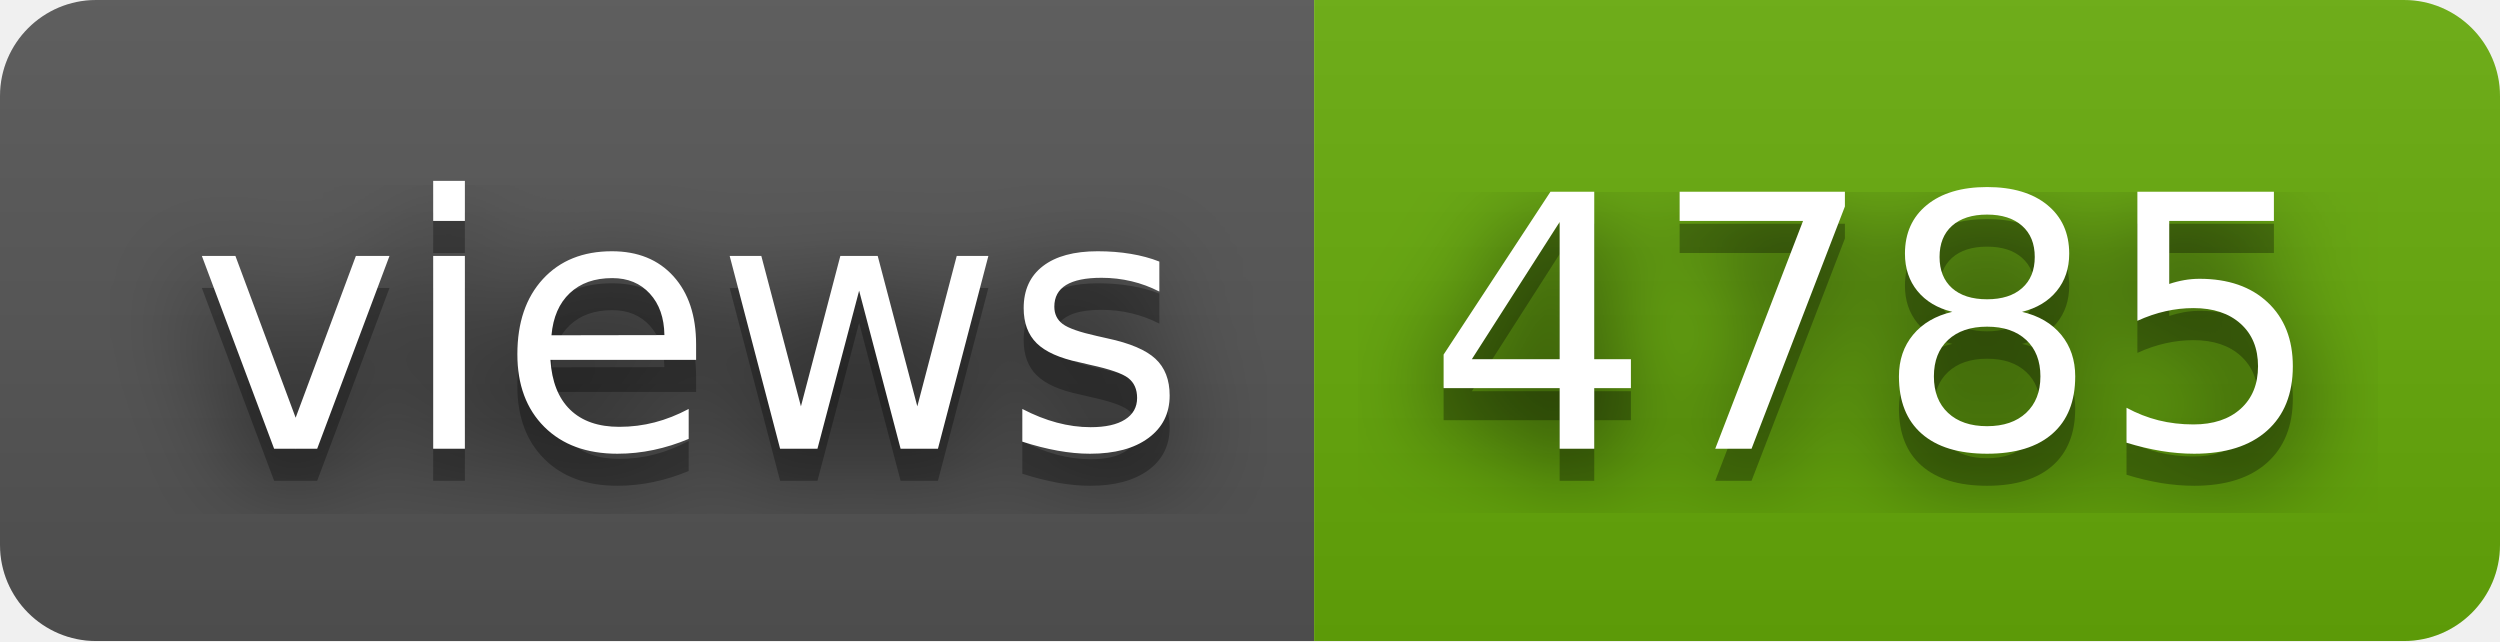
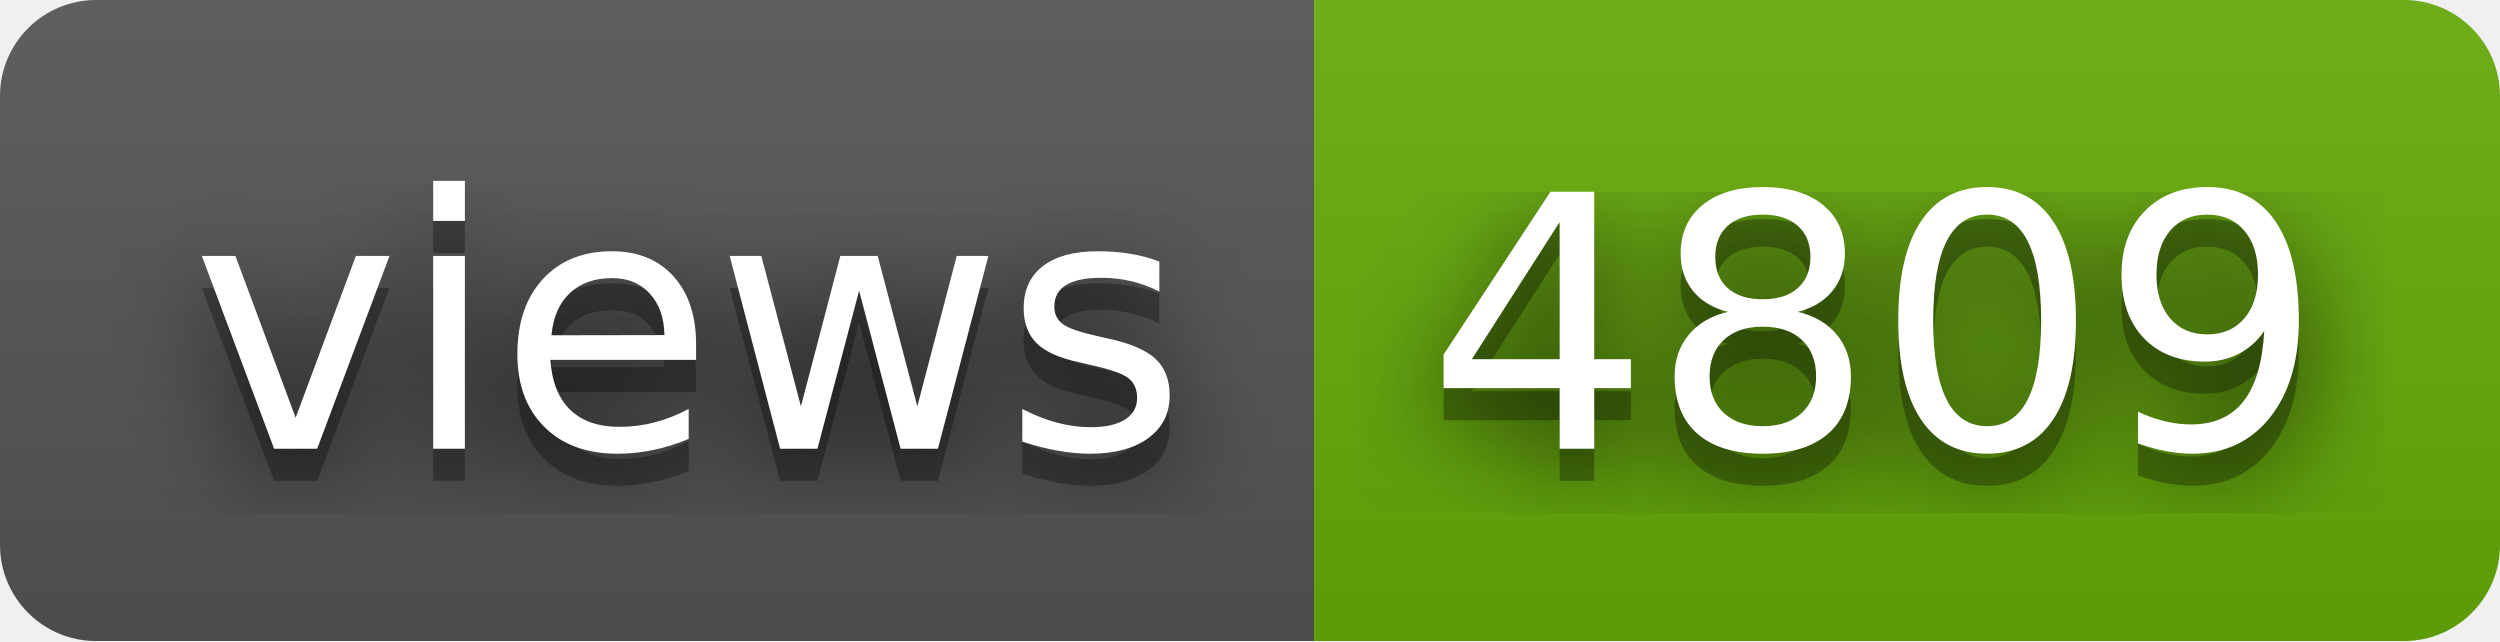
- <svg xmlns="http://www.w3.org/2000/svg" width="78" height="20" role="img" aria-label="views: 4785">
+ <svg xmlns="http://www.w3.org/2000/svg" width="78" height="20" role="img" aria-label="views: 4809">
  <filter id="blur">
    <feGaussianBlur stdDeviation="16" />
  </filter>
  <linearGradient id="s" x2="0" y2="100%">
    <stop offset="0" stop-color="#bbb" stop-opacity=".1" />
    <stop offset="1" stop-opacity=".1" />
  </linearGradient>
  <clipPath id="r">
    <rect width="78" height="20" rx="3" />
  </clipPath>
  <g clip-path="url(#r)">
    <rect width="41" height="20" fill="#555" />
    <rect x="41" width="37" height="20" fill="#67ac09" />
    <rect width="78" height="20" fill="url(#s)" />
  </g>
  <g fill="#fff" text-anchor="middle" font-family="Verdana,Geneva,DejaVu Sans,sans-serif" text-rendering="geometricPrecision" font-size="110">
    <g transform="scale(.1)">
      <g aria-hidden="true" fill="#010101">
        <text x="215" y="150" fill-opacity=".8" filter="url(#blur)" textLength="310">views</text>
        <text x="215" y="150" fill-opacity=".3" textLength="310">views</text>
      </g>
      <text x="215" y="140" textLength="310">views</text>
    </g>
    <g transform="scale(.1)">
      <g aria-hidden="true" fill="#010101">
-         <text x="585" y="150" fill-opacity=".8" filter="url(#blur)" textLength="270">4785</text>
-         <text x="585" y="150" fill-opacity=".3" textLength="270">4785</text>
+         <text x="585" y="150" fill-opacity=".8" filter="url(#blur)" textLength="270">4809</text>
+         <text x="585" y="150" fill-opacity=".3" textLength="270">4809</text>
      </g>
-       <text x="585" y="140" textLength="270">4785</text>
+       <text x="585" y="140" textLength="270">4809</text>
    </g>
  </g>
</svg>
